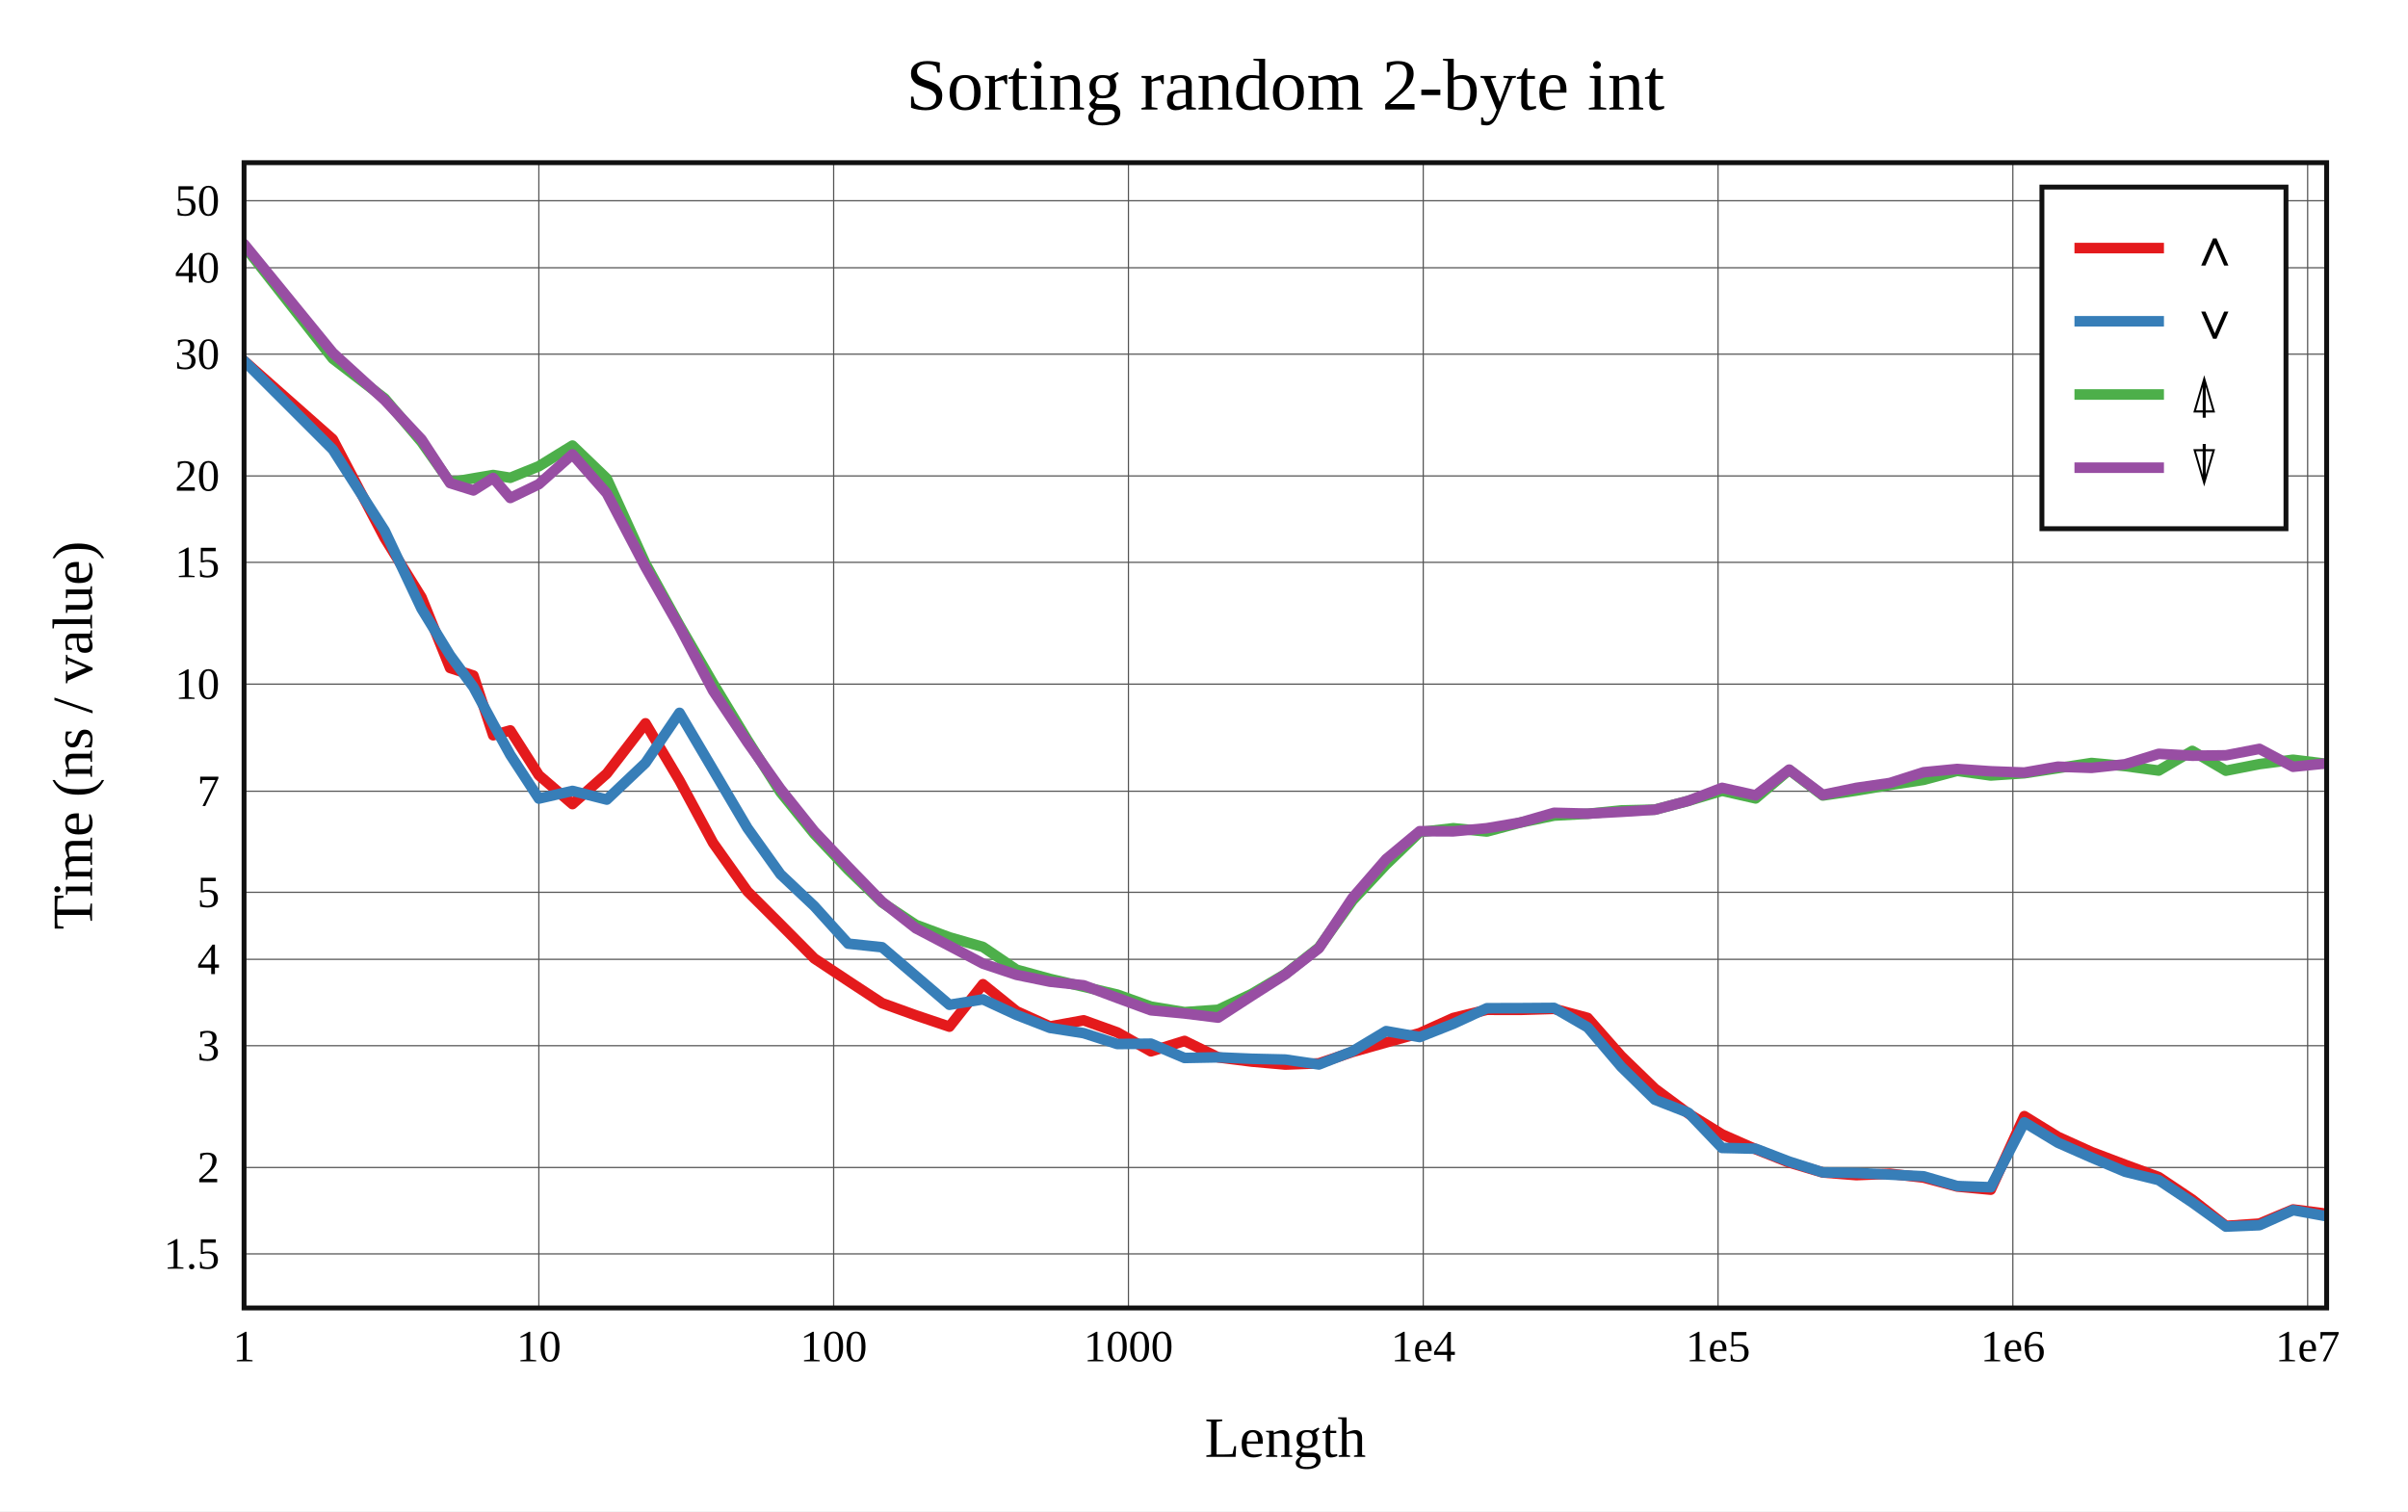
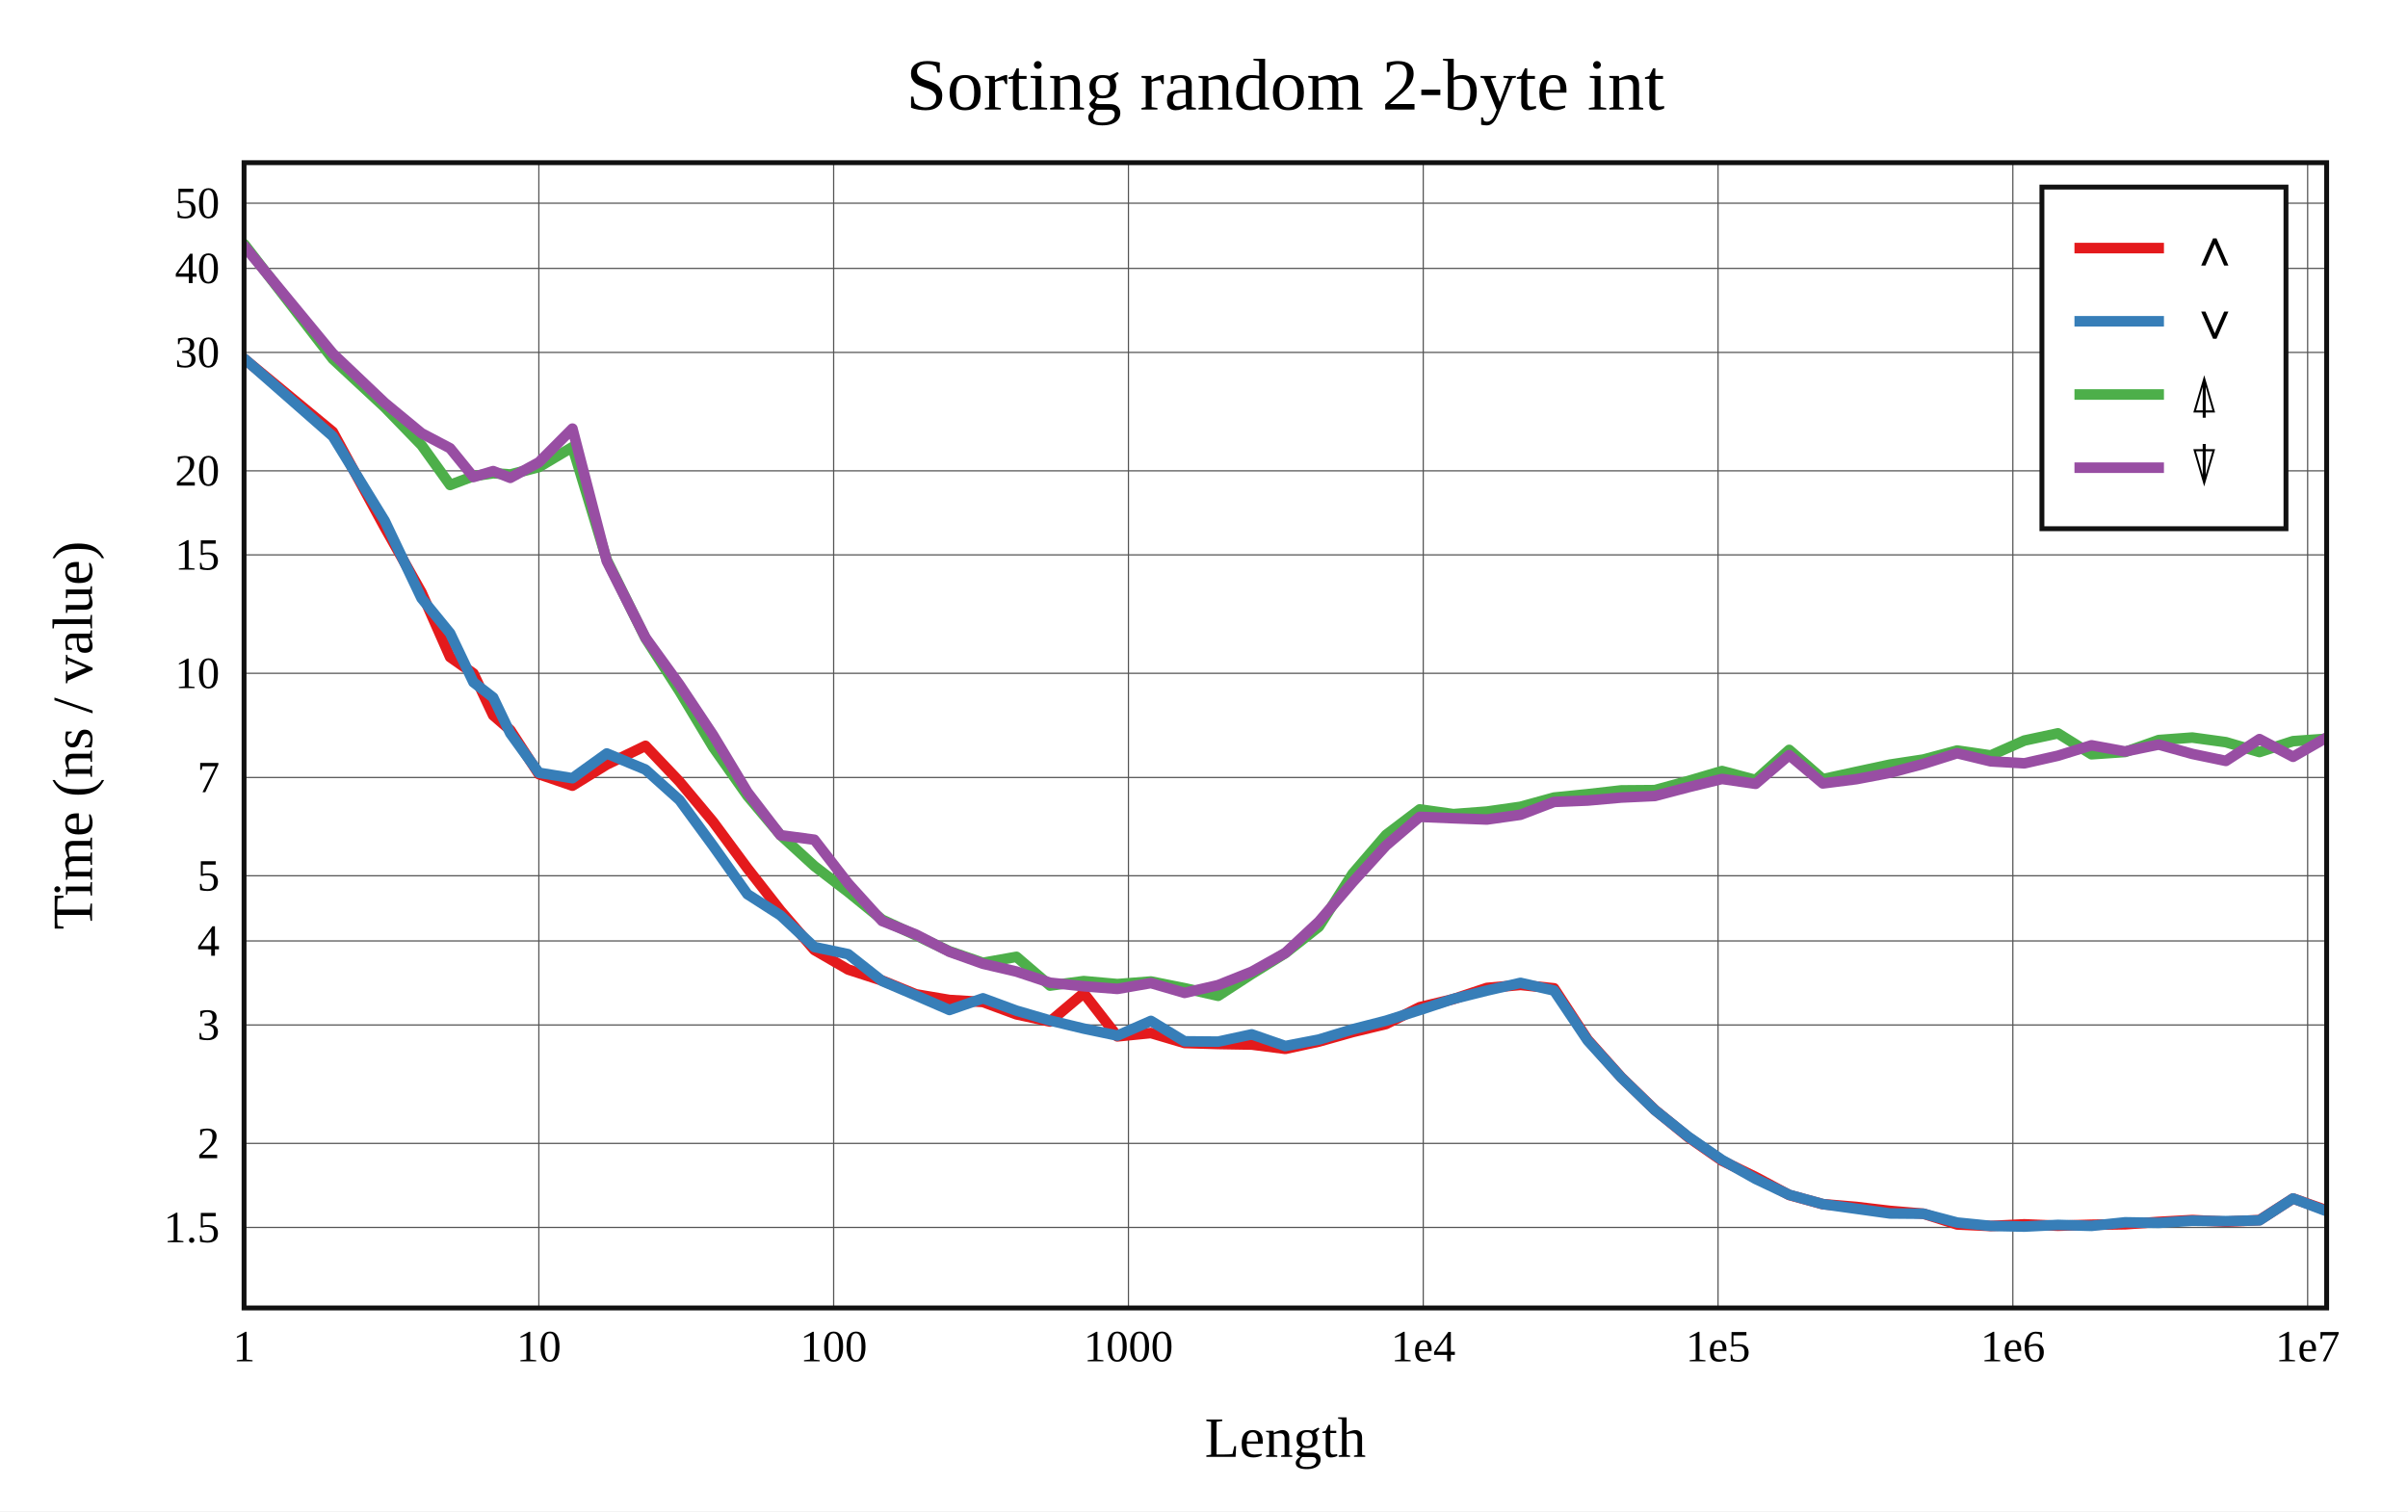
<svg xmlns="http://www.w3.org/2000/svg" viewBox="-60 -40 592 371.6" height="557.4" width="888">
  <g stroke-width="2.6" font-size="14px" text-anchor="middle">
    <defs>
      <clipPath id="clip">
        <rect x="0" y="0" width="512" height="281.6" />
      </clipPath>
    </defs>
    <rect fill="white" x="-60" y="-40" width="592" height="371.6" />
    <text dy="0.33em" font-size="18px" x="256" y="-19">Sorting random 2-byte int</text>
    <text dy="0.33em" x="256" y="313.6">Length</text>
    <text dy="0.33em" transform="rotate(-90)" x="-140.8" y="-42">Time (ns / value)</text>
    <g stroke-width="0.3" stroke="#555">
      <path d="M72.475 0v281.6" />
      <path d="M144.95 0v281.6" />
      <path d="M217.426 0v281.6" />
      <path d="M289.901 0v281.6" />
      <path d="M362.376 0v281.6" />
      <path d="M434.851 0v281.6" />
      <path d="M507.326 0v281.6" />
-       <path d="M0 268.31h512" />
-       <path d="M0 247.066h512" />
-       <path d="M0 217.123h512" />
-       <path d="M0 195.879h512" />
-       <path d="M0 179.4h512" />
-       <path d="M0 154.552h512" />
-       <path d="M0 128.213h512" />
-       <path d="M0 98.27h512" />
-       <path d="M0 77.025h512" />
-       <path d="M0 47.083h512" />
-       <path d="M0 25.838h512" />
-       <path d="M0 9.359h512" />
+       <path d="M0 261.804h512" />
+       <path d="M0 241.143h512" />
+       <path d="M0 212.023h512" />
+       <path d="M0 191.362h512" />
+       <path d="M0 175.336h512" />
+       <path d="M0 151.17h512" />
+       <path d="M0 125.554h512" />
+       <path d="M0 96.434h512" />
+       <path d="M0 75.772h512" />
+       <path d="M0 46.652h512" />
+       <path d="M0 25.991h512" />
+       <path d="M0 9.965h512" />
    </g>
    <g font-size="11px">
      <text dy="0.33em" x="0" y="291.1">1</text>
      <text dy="0.33em" x="72.475" y="291.1">10</text>
      <text dy="0.33em" x="144.95" y="291.1">100</text>
      <text dy="0.33em" x="217.426" y="291.1">1000</text>
      <text dy="0.33em" x="289.901" y="291.1">1e4</text>
      <text dy="0.33em" x="362.376" y="291.1">1e5</text>
      <text dy="0.33em" x="434.851" y="291.1">1e6</text>
      <text dy="0.33em" x="507.326" y="291.1">1e7</text>
      <g text-anchor="end">
-         <text dy="0.33em" x="-6" y="268.31">1.5</text>
-         <text dy="0.33em" x="-6" y="247.066">2</text>
-         <text dy="0.33em" x="-6" y="217.123">3</text>
-         <text dy="0.33em" x="-6" y="195.879">4</text>
-         <text dy="0.33em" x="-6" y="179.4">5</text>
-         <text dy="0.33em" x="-6" y="154.552">7</text>
-         <text dy="0.33em" x="-6" y="128.213">10</text>
-         <text dy="0.33em" x="-6" y="98.27">15</text>
-         <text dy="0.33em" x="-6" y="77.025">20</text>
-         <text dy="0.33em" x="-6" y="47.083">30</text>
-         <text dy="0.33em" x="-6" y="25.838">40</text>
-         <text dy="0.33em" x="-6" y="9.359">50</text>
+         <text dy="0.33em" x="-6" y="261.804">1.5</text>
+         <text dy="0.33em" x="-6" y="241.143">2</text>
+         <text dy="0.33em" x="-6" y="212.023">3</text>
+         <text dy="0.33em" x="-6" y="191.362">4</text>
+         <text dy="0.33em" x="-6" y="175.336">5</text>
+         <text dy="0.33em" x="-6" y="151.17">7</text>
+         <text dy="0.33em" x="-6" y="125.554">10</text>
+         <text dy="0.33em" x="-6" y="96.434">15</text>
+         <text dy="0.33em" x="-6" y="75.772">20</text>
+         <text dy="0.33em" x="-6" y="46.652">30</text>
+         <text dy="0.33em" x="-6" y="25.991">40</text>
+         <text dy="0.33em" x="-6" y="9.965">50</text>
      </g>
    </g>
    <g clip-path="url(#clip)" fill="none" stroke-linecap="round" stroke-linejoin="round">
-       <path stroke="#e41a1c" d="M0 48.726L21.817 68.019L34.579 92.302L43.634 106.909L50.658 124.247L56.397 126.115L61.249 140.784L65.452 139.596L72.475 150.609L80.733 157.711L89.177 150.213L98.691 137.852L107.055 151.93L115.313 167.259L123.756 179.161L131.872 187.272L140.203 195.675L148.517 201.19L156.862 206.663L165.153 209.654L173.411 212.44L181.659 202L189.895 208.64L198.147 212.385L206.423 210.88L214.698 213.856L222.954 218.506L231.22 215.946L239.478 219.992L247.73 221.028L255.991 221.76L264.252 221.46L272.515 218.658L280.77 216.322L289.029 214.034L297.29 210.307L305.548 208.292L313.806 208.308L322.064 208.063L330.322 210.29L338.58 219.677L346.838 227.677L355.097 233.81L363.355 238.924L371.613 242.564L379.871 245.844L388.129 248.298L396.387 248.945L404.645 248.61L412.903 249.543L421.161 251.751L429.419 252.523L437.677 234.441L445.935 239.537L454.194 243.271L462.452 246.394L470.71 249.423L478.968 254.956L487.226 261.43L495.484 260.865L503.742 257.385L512 258.444" />
-       <path stroke="#377eb8" d="M0 48.726L21.817 70.539L34.579 90.494L43.634 109.671L50.658 121.137L56.397 128.957L61.249 137.985L65.452 145.597L72.475 156.361L80.733 154.47L89.177 156.607L98.691 147.592L107.055 135.277L115.313 149.276L123.756 163.595L131.872 174.962L140.203 182.824L148.517 192.026L156.862 192.915L165.153 199.995L173.411 207.061L181.659 205.73L189.895 209.549L198.147 212.747L206.423 214.039L214.698 216.711L222.954 216.62L231.22 220.137L239.478 219.982L247.73 220.335L255.991 220.526L264.252 221.736L272.515 218.491L280.77 213.531L289.029 214.99L297.29 211.727L305.548 207.904L313.806 207.883L322.064 207.826L330.322 212.612L338.58 222.307L346.838 230.392L355.097 233.621L363.355 242.256L371.613 242.447L379.871 245.618L388.129 248.268L396.387 248.419L404.645 248.821L412.903 249.233L421.161 251.63L429.419 251.919L437.677 235.974L445.935 240.974L454.194 244.621L462.452 248.113L470.71 250.159L478.968 255.675L487.226 261.6L495.484 261.254L503.742 257.553L512 259.061" />
-       <path stroke="#4daf4a" d="M0 20.39L21.817 48.187L34.579 57.992L43.634 68.669L50.658 78.628L56.397 77.619L61.249 76.797L65.452 77.478L72.475 74.64L80.733 69.56L89.177 77.671L98.691 98.583L107.055 113.758L115.313 128.031L123.756 141.979L131.872 154.766L140.203 165.046L148.517 173.843L156.862 181.903L165.153 187.408L173.411 190.473L181.659 192.843L189.895 198.432L198.147 200.699L206.423 202.624L214.698 204.562L222.954 207.507L231.22 208.868L239.478 208.285L247.73 204.396L255.991 199.497L264.252 192.976L272.515 181.41L280.77 172.573L289.029 164.599L297.29 163.651L305.548 164.459L313.806 162.252L322.064 160.542L330.322 160.098L338.58 159.272L346.838 159.076L355.097 156.917L363.355 154.444L371.613 156.318L379.871 149.313L388.129 155.603L396.387 154.392L404.645 153.012L412.903 151.753L421.161 149.541L429.419 150.681L437.677 150.129L445.935 148.873L454.194 147.605L462.452 148.371L470.71 149.469L478.968 144.633L487.226 149.499L495.484 147.88L503.742 146.809L512 147.821" />
-       <path stroke="#984ea3" d="M0 20L21.817 46.748L34.579 58.387L43.634 68.045L50.658 78.786L56.397 80.589L61.249 77.529L65.452 82.446L72.475 79.061L80.733 71.717L89.177 81.302L98.691 99.45L107.055 114.164L115.313 129.856L123.756 142.514L131.872 153.971L140.203 164.409L148.517 173.142L156.862 181.737L165.153 188.252L173.411 192.576L181.659 196.939L189.895 199.693L198.147 201.388L206.423 202.274L214.698 205.382L222.954 208.413L231.22 209.195L239.478 210.218L247.73 204.856L255.991 199.588L264.252 193.163L272.515 180.766L280.77 171.248L289.029 164.375L297.29 164.412L305.548 163.644L313.806 162.243L322.064 159.851L330.322 160.064L338.58 159.62L346.838 159.095L355.097 156.906L363.355 153.72L371.613 155.559L379.871 149.236L388.129 155.437L396.387 153.723L404.645 152.52L412.903 149.884L421.161 149.079L429.419 149.649L437.677 149.954L445.935 148.512L454.194 148.812L462.452 147.919L470.71 145.352L478.968 145.817L487.226 145.718L495.484 144.136L503.742 148.534L512 147.703" />
+       <path stroke="#e41a1c" d="M0 48.198L21.817 66.188L34.579 89.649L43.634 105.689L50.658 121.562L56.397 125.602L61.249 135.881L65.452 139.522L72.475 150.346L80.733 153.185L89.177 147.978L98.691 143.385L107.055 152.187L115.313 162.073L123.756 173.502L131.872 183.885L140.203 193.577L148.517 198.392L156.862 201.098L165.153 204.48L173.411 205.88L181.659 206.372L189.895 209.411L198.147 211.176L206.423 204.193L214.698 214.827L222.954 214.007L231.22 216.453L239.478 216.704L247.73 216.841L255.991 217.894L264.252 216.099L272.515 213.772L280.77 211.783L289.029 207.654L297.29 205.668L305.548 202.917L313.806 202.175L322.064 203.014L330.322 215.643L338.58 224.885L346.838 232.902L355.097 239.653L363.355 245.402L371.613 249.409L379.871 253.824L388.129 256.082L396.387 256.767L404.645 257.744L412.903 258.434L421.161 261.078L429.419 261.45L437.677 261.046L445.935 261.388L454.194 261.147L462.452 261.029L470.71 260.443L478.968 259.991L487.226 260.401L495.484 259.999L503.742 254.693L512 257.598" />
+       <path stroke="#377eb8" d="M0 48.133L21.817 67.282L34.579 88.072L43.634 107.103L50.658 115.707L56.397 127.754L61.249 131.512L65.452 140.302L72.475 150.011L80.733 151.345L89.177 145.27L98.691 149.229L107.055 156.729L115.313 167.983L123.756 179.867L131.872 185.067L140.203 192.855L148.517 194.613L156.862 201.202L165.153 204.751L173.411 208.334L181.659 205.472L189.895 208.512L198.147 210.922L206.423 212.91L214.698 214.64L222.954 211.028L231.22 216.049L239.478 216.12L247.73 214.334L255.991 217.2L264.252 215.609L272.515 213.091L280.77 210.969L289.029 208.349L297.29 205.625L305.548 203.568L313.806 201.67L322.064 203.561L330.322 215.841L338.58 224.945L346.838 232.95L355.097 239.533L363.355 245.225L371.613 249.875L379.871 253.788L388.129 256.07L396.387 257.218L404.645 258.37L412.903 258.437L421.161 260.607L429.419 261.434L437.677 261.6L445.935 261.186L454.194 261.42L462.452 260.551L470.71 260.685L478.968 260.155L487.226 260.262L495.484 260.064L503.742 254.682L512 257.818" />
+       <path stroke="#4daf4a" d="M0 20L21.817 48.268L34.579 60.129L43.634 69.458L50.658 79.246L56.397 77.072L61.249 76.361L65.452 76.67L72.475 74.85L80.733 69.927L89.177 97.674L98.691 116.939L107.055 129.951L115.313 143.691L123.756 155.678L131.872 165.323L140.203 172.945L148.517 179.332L156.862 186.122L165.153 189.982L173.411 193.896L181.659 196.739L189.895 195.268L198.147 202.339L206.423 201.239L214.698 201.974L222.954 201.336L231.22 202.983L239.478 204.852L247.73 199.492L255.991 194.369L264.252 187.855L272.515 174.872L280.77 165.282L289.029 159.018L297.29 160.179L305.548 159.551L313.806 158.379L322.064 156.109L330.322 155.282L338.58 154.343L346.838 154.279L355.097 152.023L363.355 149.585L371.613 151.783L379.871 144.385L388.129 151.578L396.387 149.782L404.645 148.004L412.903 146.748L421.161 144.541L429.419 145.748L437.677 142.087L445.935 140.319L454.194 145.463L462.452 144.899L470.71 141.967L478.968 141.353L487.226 142.488L495.484 144.912L503.742 142.239L512 141.651" />
+       <path stroke="#984ea3" d="M0 20.453L21.817 46.918L34.579 59.044L43.634 66.525L50.658 70.223L56.397 77.296L61.249 75.839L65.452 77.496L72.475 73.681L80.733 65.393L89.177 97.981L98.691 116.791L107.055 128.353L115.313 140.742L123.756 154.776L131.872 165.359L140.203 166.475L148.517 177.227L156.862 186.457L165.153 189.774L173.411 194.027L181.659 196.968L189.895 198.893L198.147 201.637L206.423 202.5L214.698 203.155L222.954 201.72L231.22 204.136L239.478 202.228L247.73 198.939L255.991 194.311L264.252 186.601L272.515 176.957L280.77 167.89L289.029 160.85L297.29 161.197L305.548 161.504L313.806 160.336L322.064 157.177L330.322 156.839L338.58 156.107L346.838 155.719L355.097 153.553L363.355 151.534L371.613 152.73L379.871 145.677L388.129 152.631L396.387 151.586L404.645 150.015L412.903 147.811L421.161 145.205L429.419 147.204L437.677 147.687L445.935 145.821L454.194 143.257L462.452 144.773L470.71 143.08L478.968 145.377L487.226 147.095L495.484 141.732L503.742 146.084L512 141.341" />
    </g>
    <rect stroke-width="1.2" stroke="#111" fill="none" x="0" y="0" width="512" height="281.6" />
    <g transform="translate(442,6)" text-anchor="start" font-size="13px">
      <rect stroke-width="1.2" stroke="#111" fill="white" x="0" y="0" width="60" height="84" />
      <path stroke="#e41a1c" d="M8 15h22" />
      <path stroke="#377eb8" d="M8 33h22" />
      <path stroke="#4daf4a" d="M8 51h22" />
      <path stroke="#984ea3" d="M8 69h22" />
      <text dy="0.33em" x="36" y="15">∧</text>
      <text dy="0.33em" x="36" y="33">∨</text>
      <text dy="0.33em" x="36" y="51">⍋</text>
      <text dy="0.33em" x="36" y="69">⍒</text>
    </g>
  </g>
</svg>
